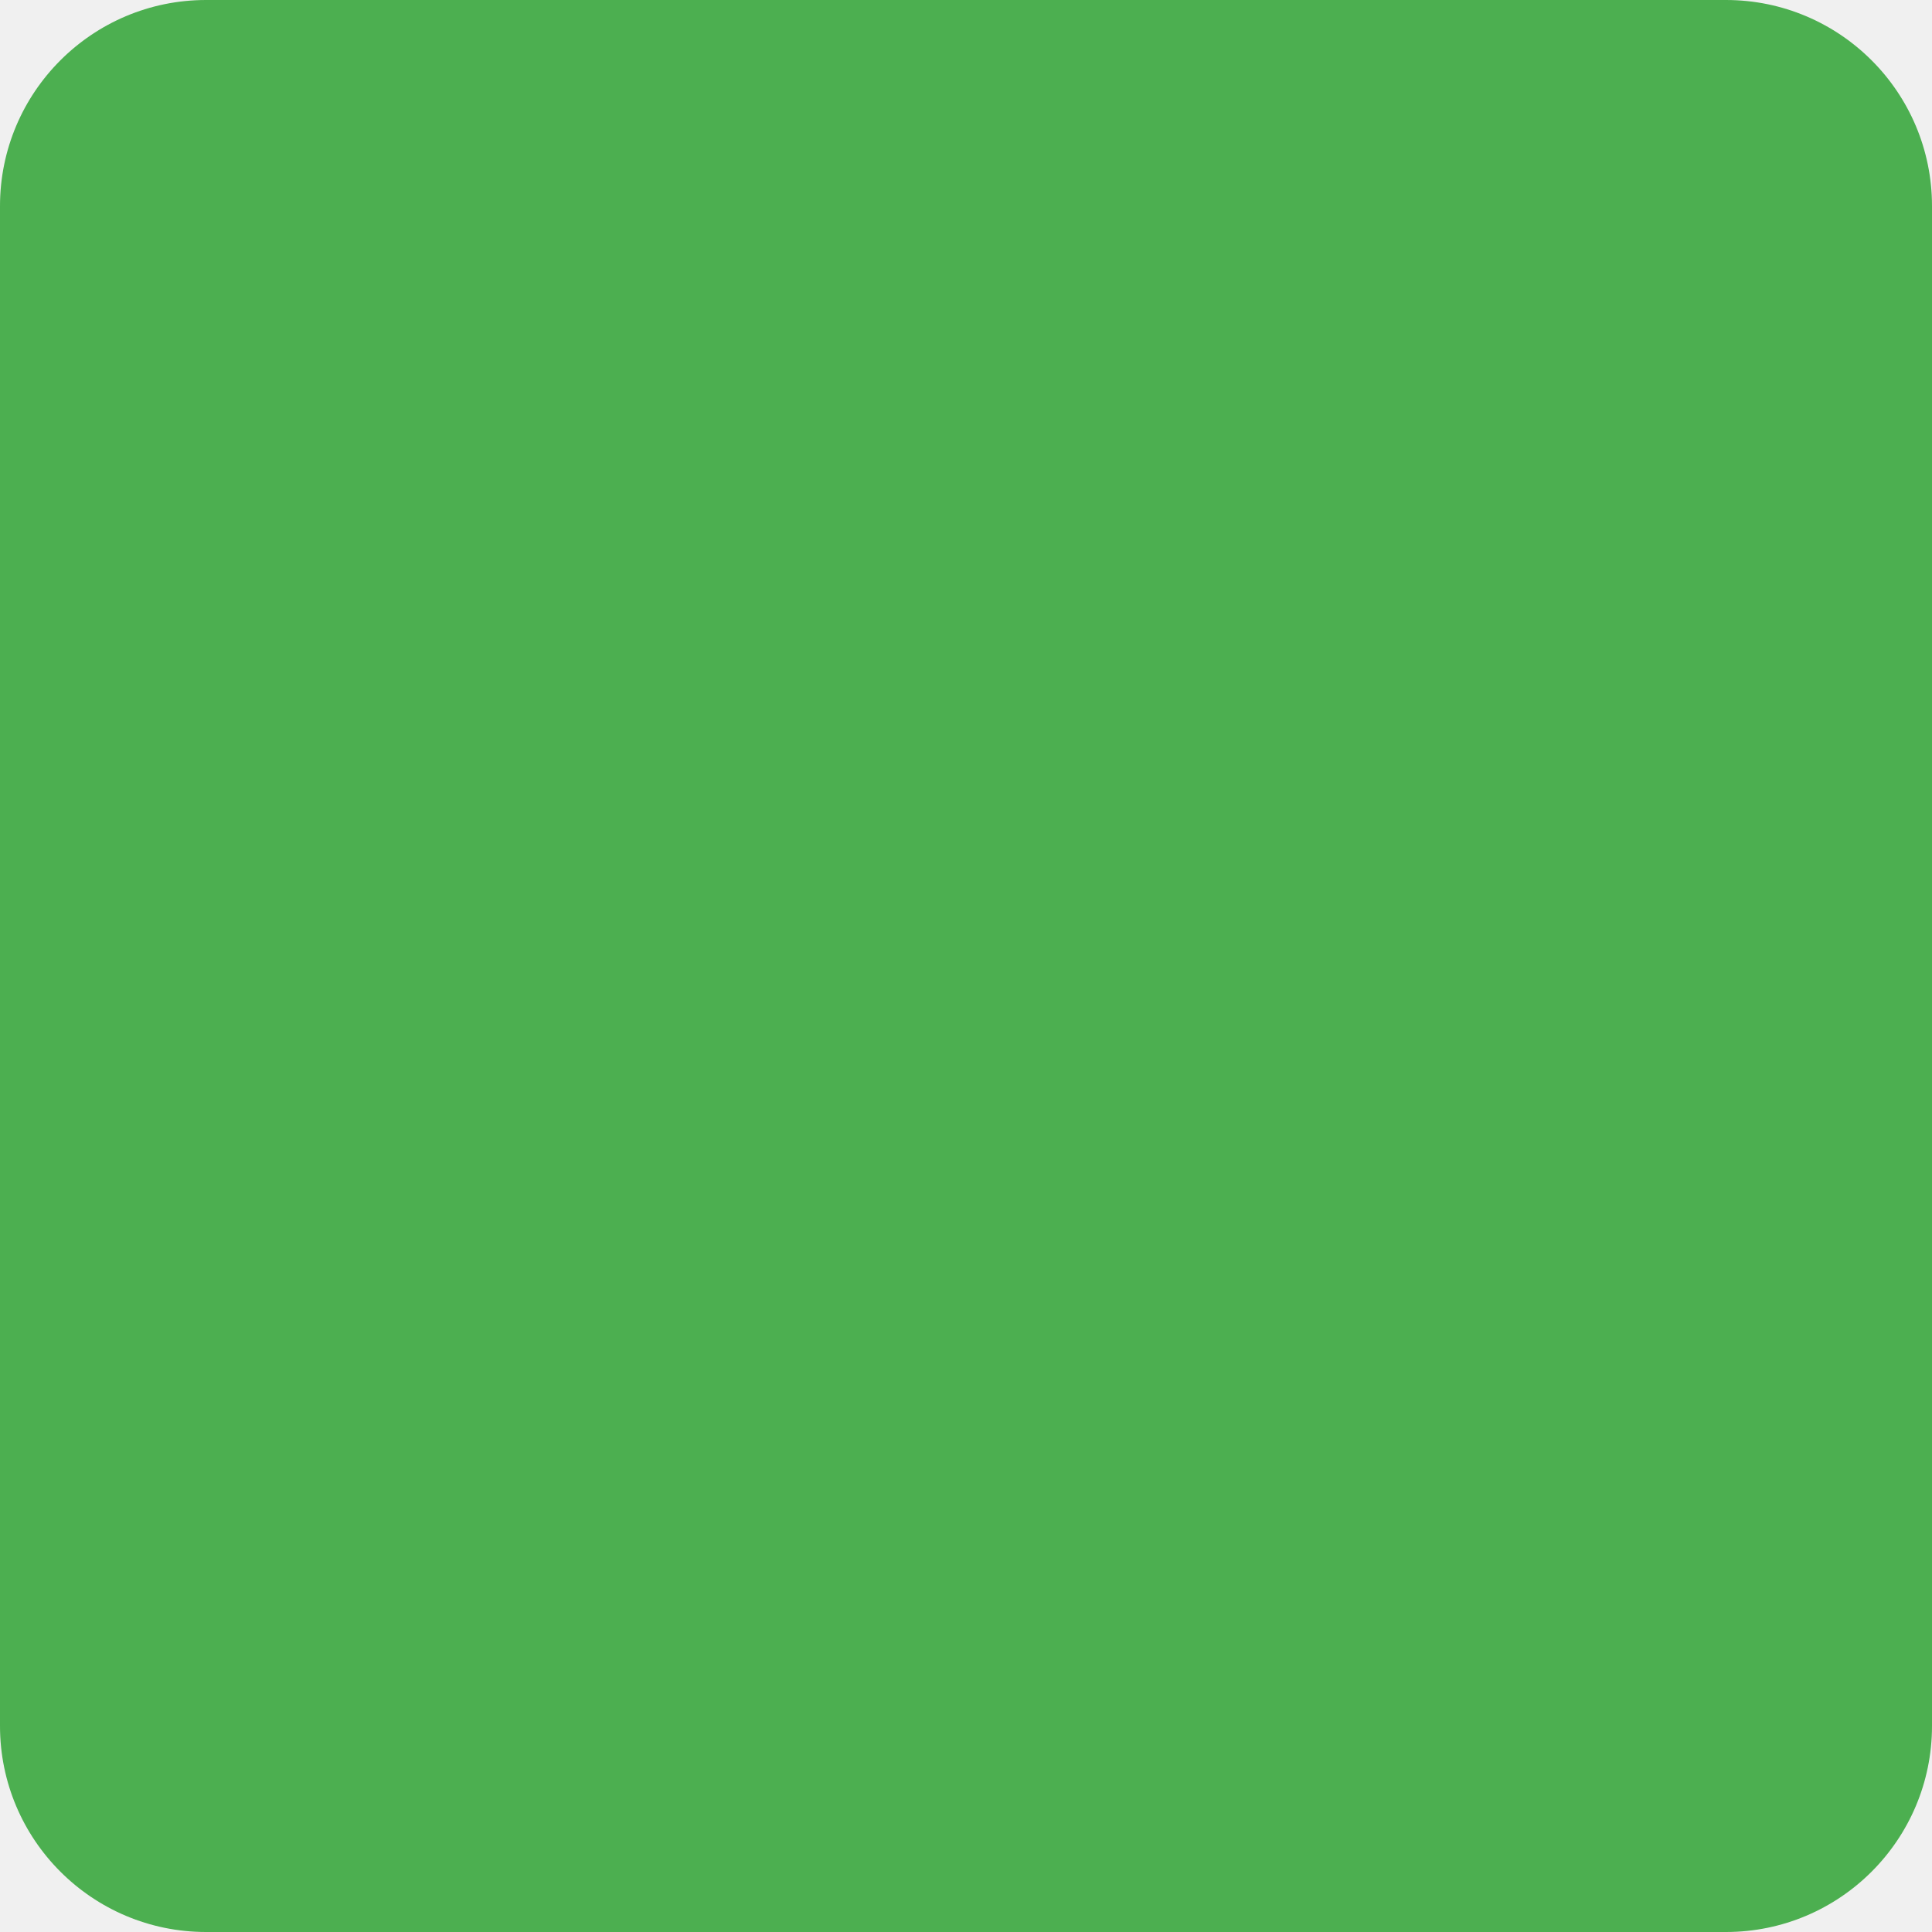
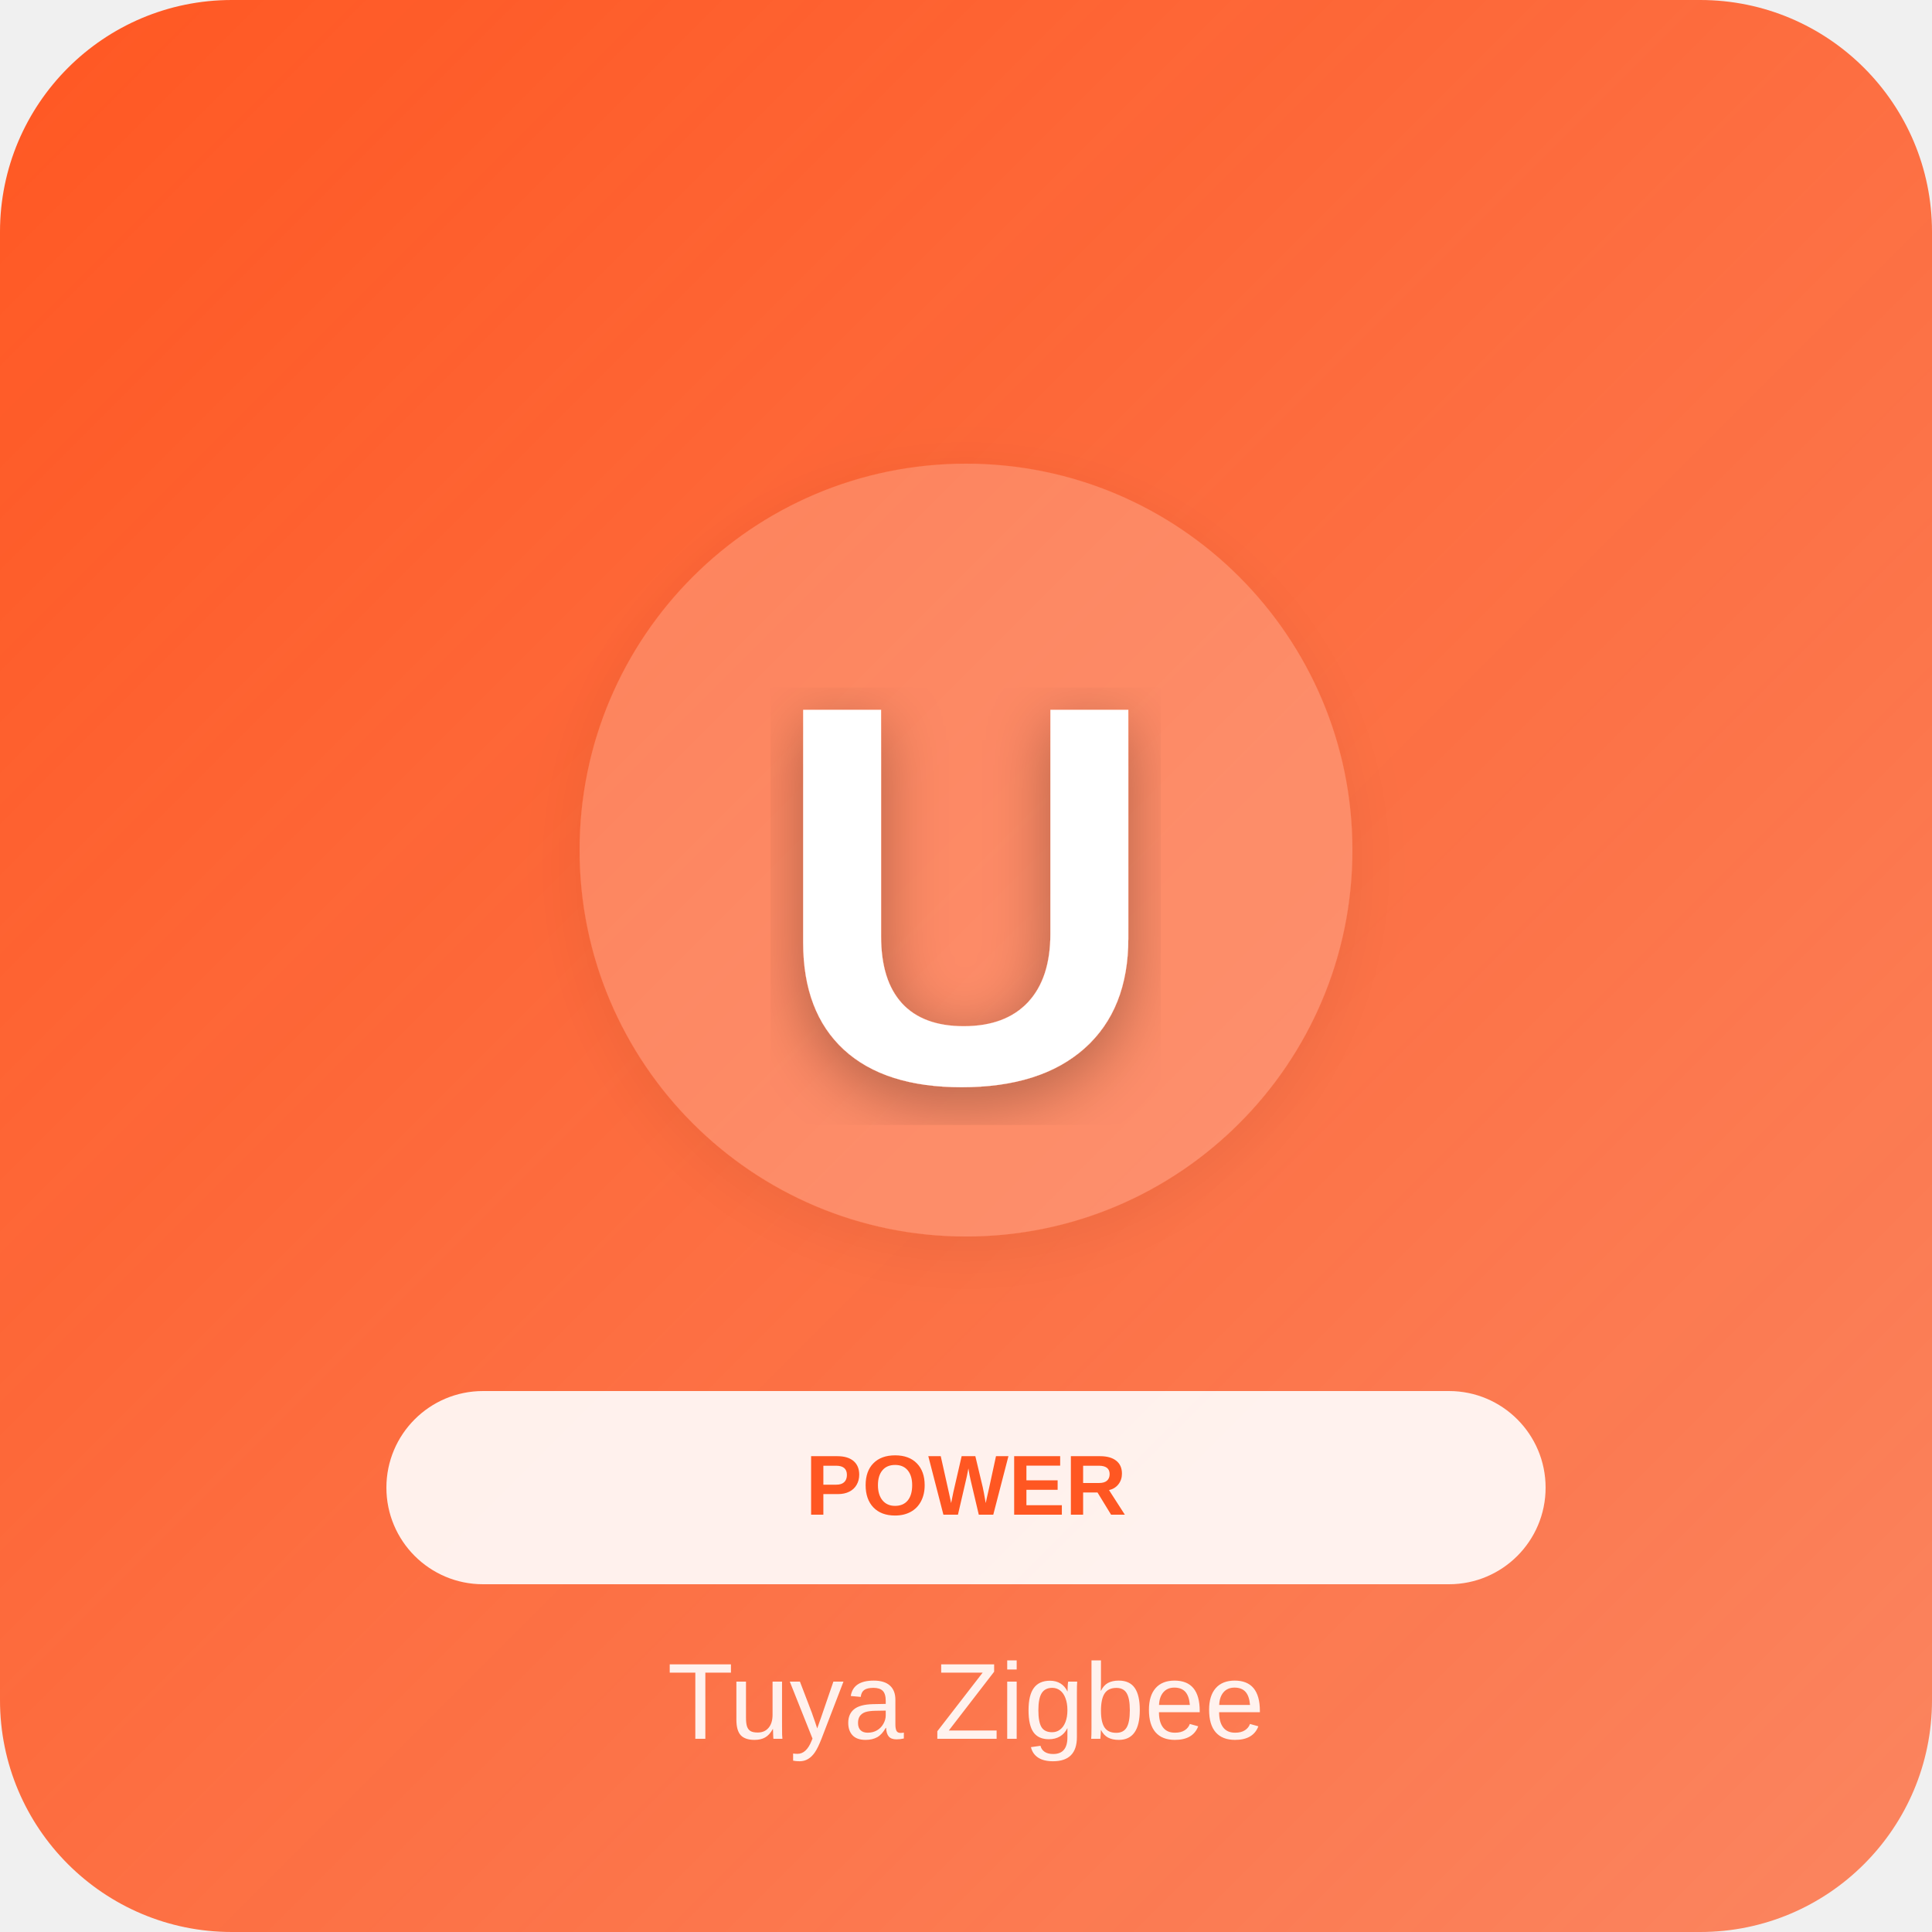
- <svg width="75" height="75">
-   <rect fill="#4CAF50" width="75" height="75" rx="8" />
+ <svg xmlns="http://www.w3.org/2000/svg" width="500" height="500">
+   <defs>
+     <linearGradient id="grad_power" x1="0%" y1="0%" x2="100%" y2="100%">
+       <stop offset="0%" style="stop-color:#FF5722;stop-opacity:1" />
+       <stop offset="100%" style="stop-color:#FF5722;stop-opacity:0.7" />
+     </linearGradient>
+     <filter id="shadow">
+       <feDropShadow dx="0" dy="4" stdDeviation="8" flood-opacity="0.3" />
+     </filter>
+   </defs>
+   <rect width="500" height="500" fill="url(#grad_power)" rx="60" />
+   <circle cx="250" cy="220" r="100" fill="white" opacity="0.2" filter="url(#shadow)" />
+   <text x="250" y="280" font-family="Arial, sans-serif" font-size="140" fill="white" text-anchor="middle" font-weight="bold" filter="url(#shadow)">U</text>
+   <rect x="100" y="360" width="300" height="50" rx="25" fill="white" opacity="0.9" />
+   <text x="250" y="392" font-family="Arial, sans-serif" font-size="22" fill="#FF5722" text-anchor="middle" font-weight="bold">POWER</text>
+   <text x="250" y="450" font-family="Arial, sans-serif" font-size="28" fill="white" text-anchor="middle" opacity="0.9" font-weight="300">Tuya Zigbee</text>
</svg>
